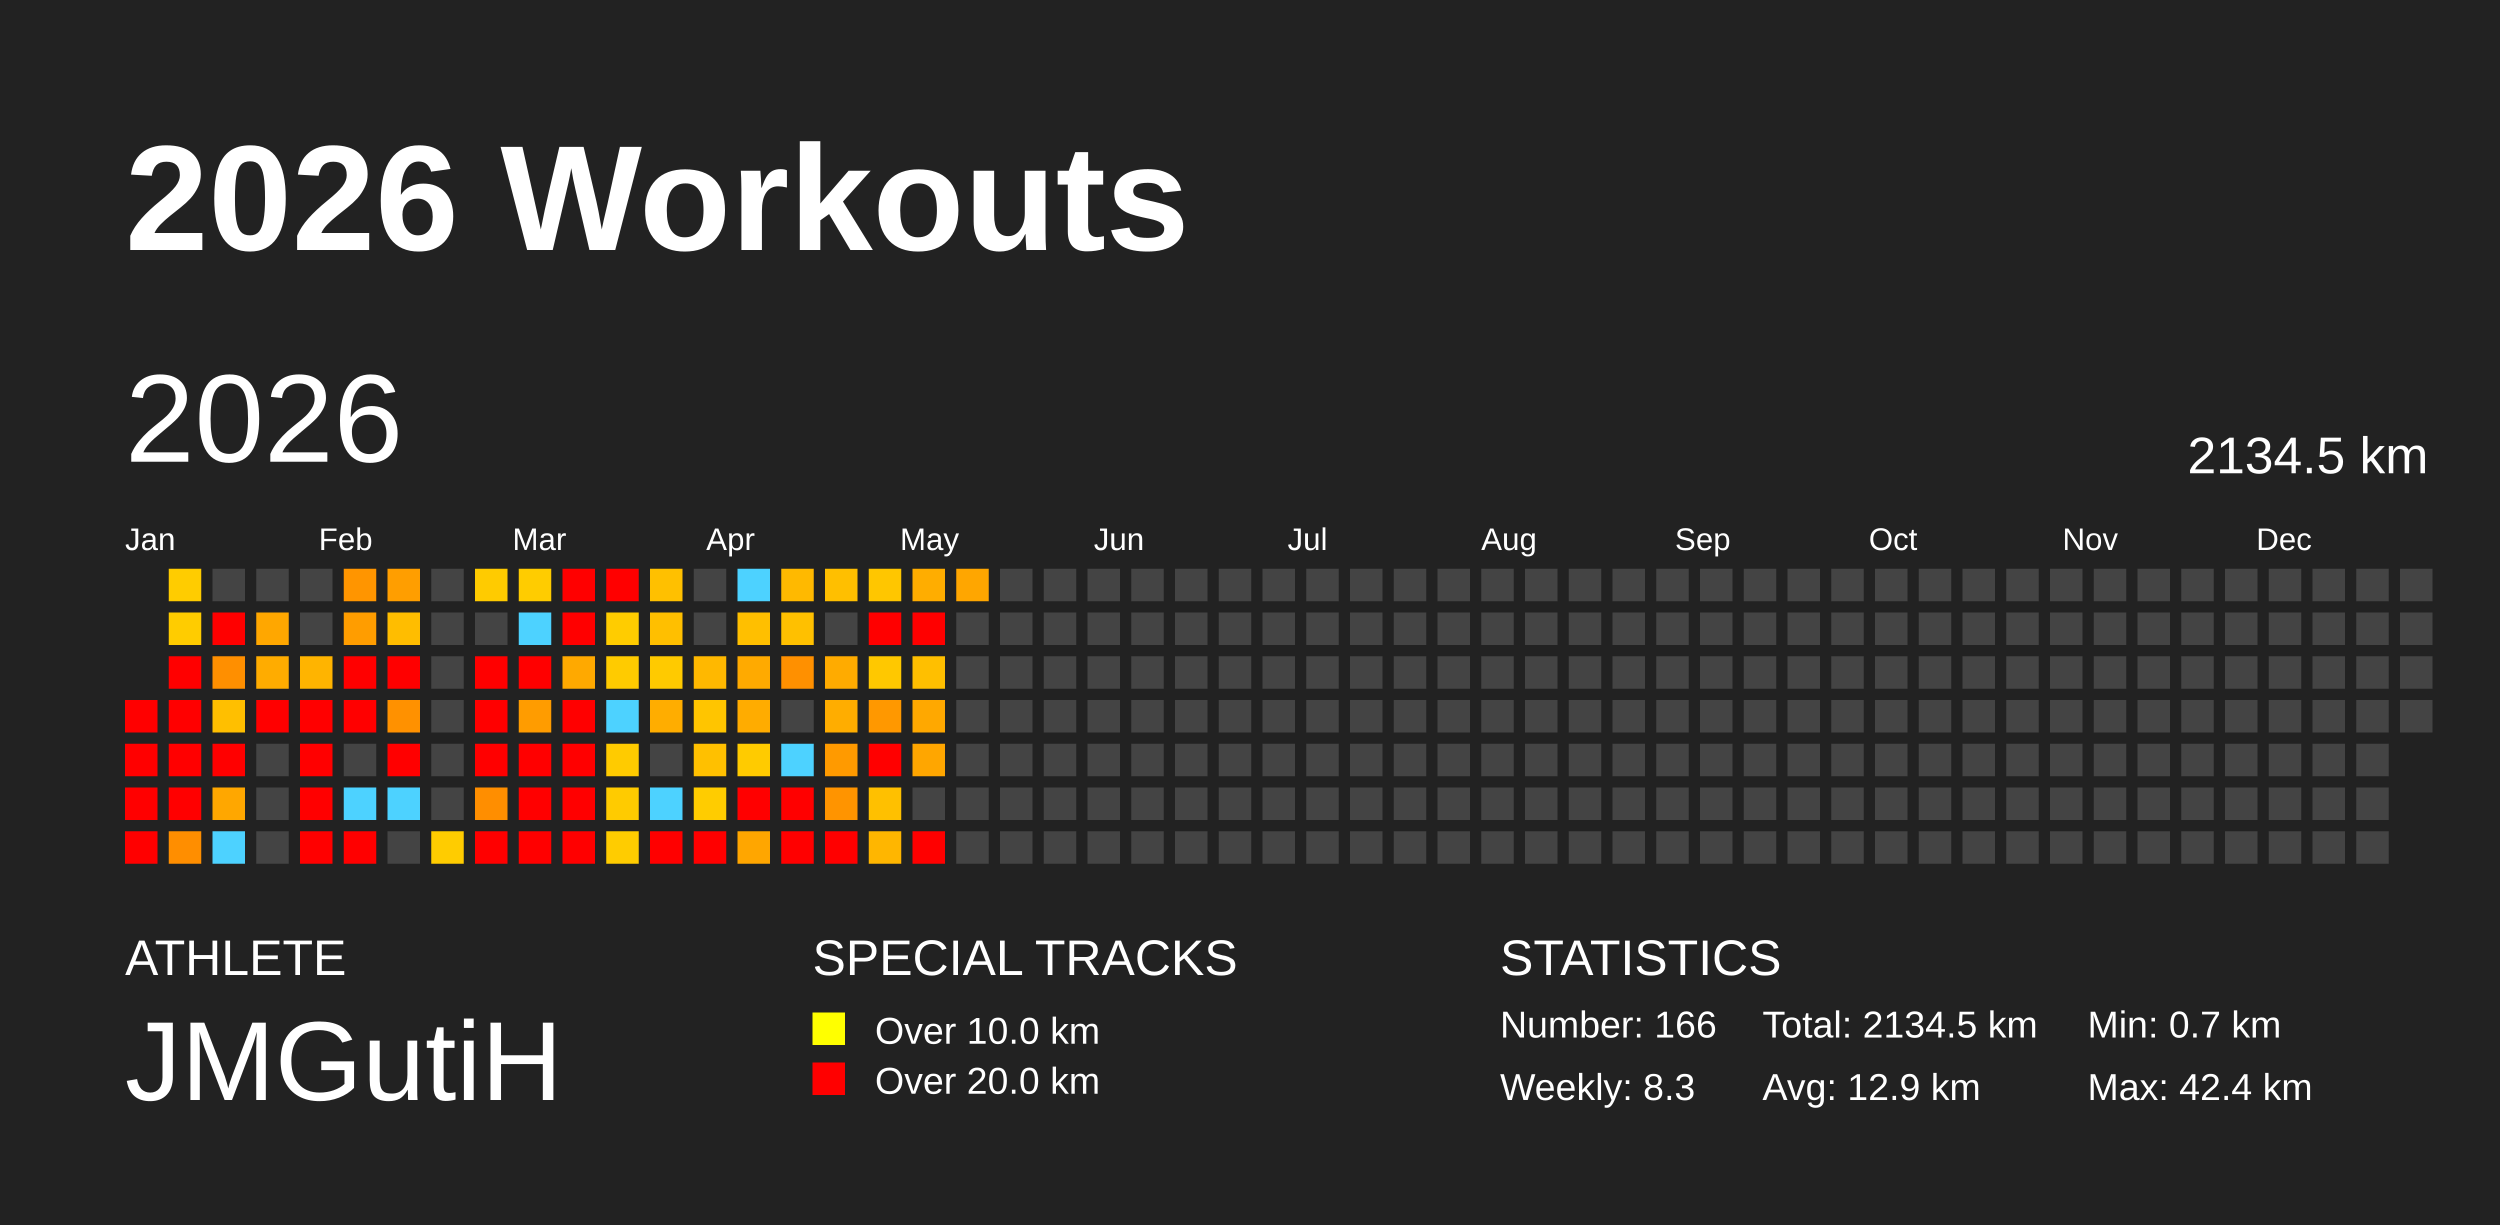
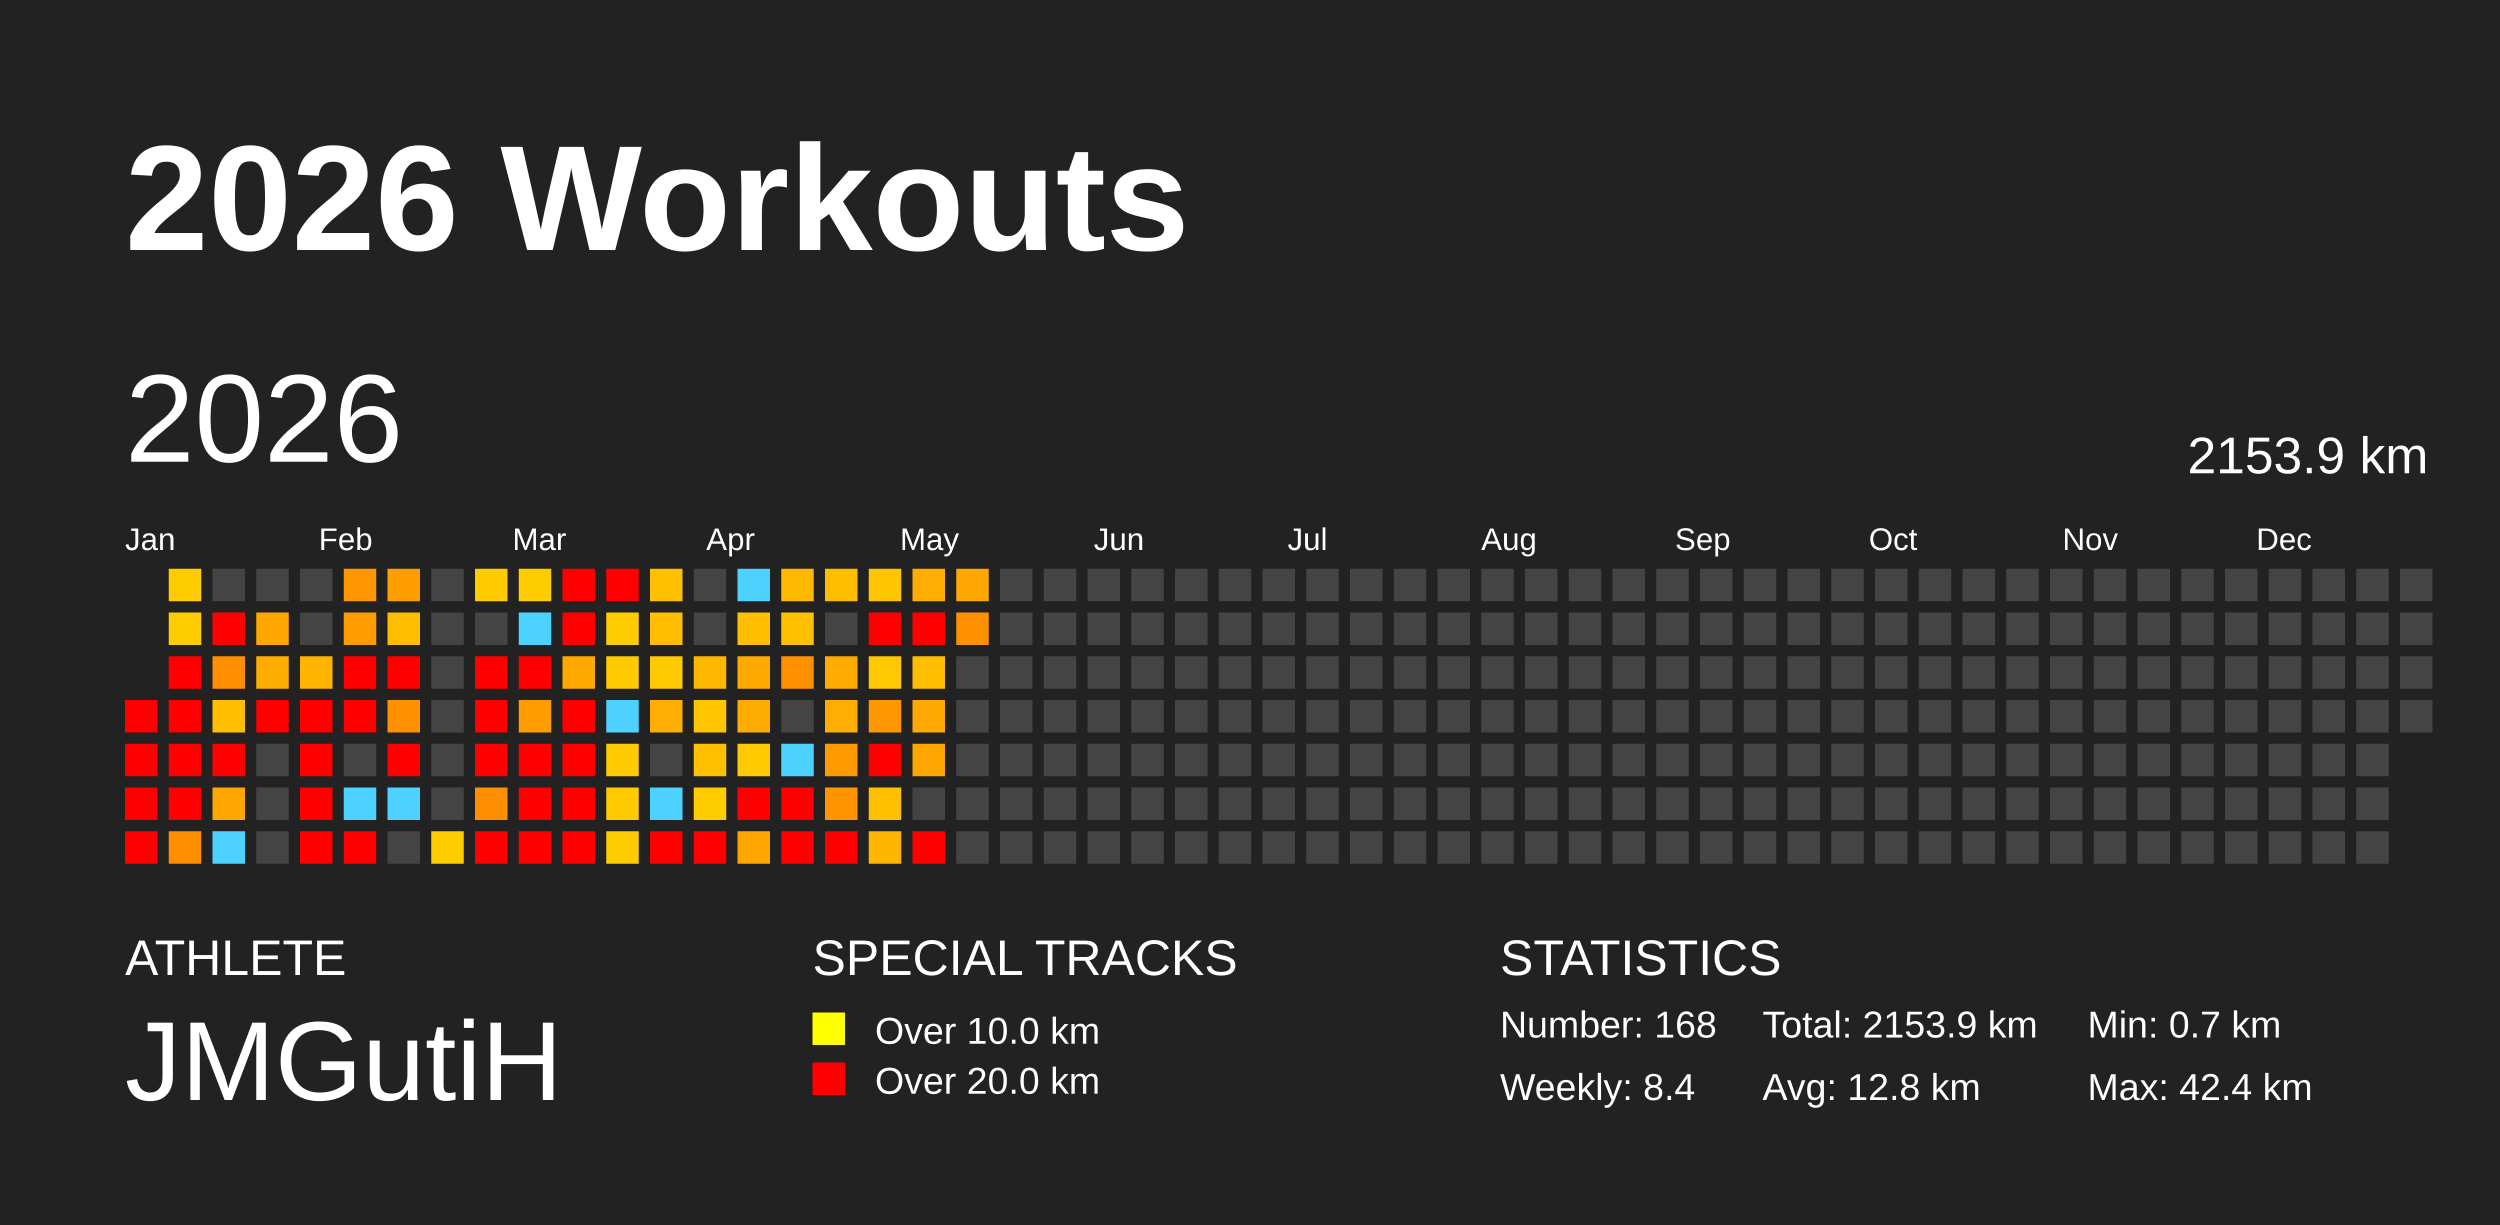
<svg xmlns="http://www.w3.org/2000/svg" baseProfile="full" height="98mm" version="1.1" viewBox="0,0,200,98" width="200mm">
  <defs />
  <rect fill="#222222" height="98" width="200" x="0" y="0" />
  <text fill="#FFFFFF" style="font-size:12px; font-family:Arial; font-weight:bold;" x="10" y="20">2026 Workouts</text>
  <text fill="#FFFFFF" style="font-size:4px; font-family:Arial" x="10" y="78">ATHLETE</text>
  <text fill="#FFFFFF" style="font-size:9px; font-family:Arial" x="10" y="88">JMGutiH</text>
  <text fill="#FFFFFF" style="font-size:4px; font-family:Arial" x="65" y="78">SPECIAL TRACKS</text>
  <rect fill="yellow" height="2.6" width="2.6" x="65" y="81" />
  <text fill="#FFFFFF" style="font-size:3px; font-family:Arial" x="70" y="83.5">Over 10.0 km</text>
  <rect fill="red" height="2.6" width="2.6" x="65" y="85" />
  <text fill="#FFFFFF" style="font-size:3px; font-family:Arial" x="70" y="87.5">Over 20.0 km</text>
  <text fill="#FFFFFF" style="font-size:4px; font-family:Arial" x="120" y="78">STATISTICS</text>
-   <text fill="#FFFFFF" style="font-size:3px; font-family:Arial" x="120" y="83">Number: 166</text>
-   <text fill="#FFFFFF" style="font-size:3px; font-family:Arial" x="120" y="88">Weekly: 8.3</text>
-   <text fill="#FFFFFF" style="font-size:3px; font-family:Arial" x="141" y="83">Total: 2134.5 km</text>
-   <text fill="#FFFFFF" style="font-size:3px; font-family:Arial" x="141" y="88">Avg: 12.9 km</text>
+   <text fill="#FFFFFF" style="font-size:3px; font-family:Arial" x="120" y="83">Number: 168</text>
+   <text fill="#FFFFFF" style="font-size:3px; font-family:Arial" x="120" y="88">Weekly: 8.4</text>
+   <text fill="#FFFFFF" style="font-size:3px; font-family:Arial" x="141" y="83">Total: 2153.9 km</text>
+   <text fill="#FFFFFF" style="font-size:3px; font-family:Arial" x="141" y="88">Avg: 12.8 km</text>
  <text fill="#FFFFFF" style="font-size:3px; font-family:Arial" x="167" y="83">Min: 0.7 km</text>
  <text fill="#FFFFFF" style="font-size:3px; font-family:Arial" x="167" y="88">Max: 42.4 km</text>
  <text dominant-baseline="hanging" fill="#FFFFFF" style="font-size:10.0px; font-family:Arial;" x="10" y="30">2026</text>
-   <text dominant-baseline="hanging" fill="#FFFFFF" style="font-size:4.125px; font-family:Arial;" x="175" y="35">2134.5 km</text>
+   <text dominant-baseline="hanging" fill="#FFFFFF" style="font-size:4.125px; font-family:Arial;" x="175" y="35">2153.9 km</text>
  <text fill="#FFFFFF" style="font-size:2.5px; font-family:Arial" x="10.0" y="44">Jan</text>
  <text fill="#FFFFFF" style="font-size:2.5px; font-family:Arial" x="25.5" y="44">Feb</text>
  <text fill="#FFFFFF" style="font-size:2.5px; font-family:Arial" x="41.0" y="44">Mar</text>
  <text fill="#FFFFFF" style="font-size:2.5px; font-family:Arial" x="56.5" y="44">Apr</text>
  <text fill="#FFFFFF" style="font-size:2.5px; font-family:Arial" x="72.0" y="44">May</text>
  <text fill="#FFFFFF" style="font-size:2.5px; font-family:Arial" x="87.5" y="44">Jun</text>
  <text fill="#FFFFFF" style="font-size:2.5px; font-family:Arial" x="103.0" y="44">Jul</text>
  <text fill="#FFFFFF" style="font-size:2.5px; font-family:Arial" x="118.5" y="44">Aug</text>
  <text fill="#FFFFFF" style="font-size:2.5px; font-family:Arial" x="134.0" y="44">Sep</text>
  <text fill="#FFFFFF" style="font-size:2.5px; font-family:Arial" x="149.5" y="44">Oct</text>
  <text fill="#FFFFFF" style="font-size:2.5px; font-family:Arial" x="165.0" y="44">Nov</text>
  <text fill="#FFFFFF" style="font-size:2.5px; font-family:Arial" x="180.5" y="44">Dec</text>
  <rect fill="red" height="2.6" width="2.6" x="10.0" y="56.0" />
  <rect fill="red" height="2.6" width="2.6" x="10.0" y="59.5" />
  <rect fill="red" height="2.6" width="2.6" x="10.0" y="63.0" />
  <rect fill="red" height="2.6" width="2.6" x="10.0" y="66.5" />
  <rect fill="#ffcc00" height="2.6" width="2.6" x="13.5" y="45.5" />
  <rect fill="#ffcc00" height="2.6" width="2.6" x="13.5" y="49.0" />
  <rect fill="red" height="2.6" width="2.6" x="13.5" y="52.5" />
  <rect fill="red" height="2.6" width="2.6" x="13.5" y="56.0" />
  <rect fill="red" height="2.6" width="2.6" x="13.5" y="59.5" />
  <rect fill="red" height="2.6" width="2.6" x="13.5" y="63.0" />
  <rect fill="#ff8e00" height="2.6" width="2.6" x="13.5" y="66.5" />
  <rect fill="#444444" height="2.6" width="2.6" x="17.0" y="45.5" />
  <rect fill="red" height="2.6" width="2.6" x="17.0" y="49.0" />
  <rect fill="#ff8f00" height="2.6" width="2.6" x="17.0" y="52.5" />
  <rect fill="#ffbf00" height="2.6" width="2.6" x="17.0" y="56.0" />
  <rect fill="red" height="2.6" width="2.6" x="17.0" y="59.5" />
  <rect fill="#ffa700" height="2.6" width="2.6" x="17.0" y="63.0" />
  <rect fill="#4dd2ff" height="2.6" width="2.6" x="17.0" y="66.5" />
  <rect fill="#444444" height="2.6" width="2.6" x="20.5" y="45.5" />
  <rect fill="#ffa700" height="2.6" width="2.6" x="20.5" y="49.0" />
  <rect fill="#ffac00" height="2.6" width="2.6" x="20.5" y="52.5" />
  <rect fill="red" height="2.6" width="2.6" x="20.5" y="56.0" />
  <rect fill="#444444" height="2.6" width="2.6" x="20.5" y="59.5" />
  <rect fill="#444444" height="2.6" width="2.6" x="20.5" y="63.0" />
  <rect fill="#444444" height="2.6" width="2.6" x="20.5" y="66.5" />
  <rect fill="#444444" height="2.6" width="2.6" x="24.0" y="45.5" />
  <rect fill="#444444" height="2.6" width="2.6" x="24.0" y="49.0" />
  <rect fill="#ffb400" height="2.6" width="2.6" x="24.0" y="52.5" />
  <rect fill="red" height="2.6" width="2.6" x="24.0" y="56.0" />
  <rect fill="red" height="2.6" width="2.6" x="24.0" y="59.5" />
  <rect fill="red" height="2.6" width="2.6" x="24.0" y="63.0" />
  <rect fill="red" height="2.6" width="2.6" x="24.0" y="66.5" />
  <rect fill="#ff9500" height="2.6" width="2.6" x="27.5" y="45.5" />
  <rect fill="#ff9d00" height="2.6" width="2.6" x="27.5" y="49.0" />
  <rect fill="red" height="2.6" width="2.6" x="27.5" y="52.5" />
  <rect fill="red" height="2.6" width="2.6" x="27.5" y="56.0" />
  <rect fill="#444444" height="2.6" width="2.6" x="27.5" y="59.5" />
  <rect fill="#4dd2ff" height="2.6" width="2.6" x="27.5" y="63.0" />
  <rect fill="red" height="2.6" width="2.6" x="27.5" y="66.5" />
  <rect fill="#ff9e00" height="2.6" width="2.6" x="31.0" y="45.5" />
  <rect fill="#ffbd00" height="2.6" width="2.6" x="31.0" y="49.0" />
  <rect fill="red" height="2.6" width="2.6" x="31.0" y="52.5" />
  <rect fill="#ff9100" height="2.6" width="2.6" x="31.0" y="56.0" />
  <rect fill="red" height="2.6" width="2.6" x="31.0" y="59.5" />
  <rect fill="#4dd2ff" height="2.6" width="2.6" x="31.0" y="63.0" />
  <rect fill="#444444" height="2.6" width="2.6" x="31.0" y="66.5" />
  <rect fill="#444444" height="2.6" width="2.6" x="34.5" y="45.5" />
  <rect fill="#444444" height="2.6" width="2.6" x="34.5" y="49.0" />
  <rect fill="#444444" height="2.6" width="2.6" x="34.5" y="52.5" />
  <rect fill="#444444" height="2.6" width="2.6" x="34.5" y="56.0" />
  <rect fill="#444444" height="2.6" width="2.6" x="34.5" y="59.5" />
  <rect fill="#444444" height="2.6" width="2.6" x="34.5" y="63.0" />
  <rect fill="#ffcc00" height="2.6" width="2.6" x="34.5" y="66.5" />
  <rect fill="#ffcb00" height="2.6" width="2.6" x="38.0" y="45.5" />
  <rect fill="#444444" height="2.6" width="2.6" x="38.0" y="49.0" />
  <rect fill="red" height="2.6" width="2.6" x="38.0" y="52.5" />
  <rect fill="red" height="2.6" width="2.6" x="38.0" y="56.0" />
  <rect fill="red" height="2.6" width="2.6" x="38.0" y="59.5" />
  <rect fill="#ff8e00" height="2.6" width="2.6" x="38.0" y="63.0" />
  <rect fill="red" height="2.6" width="2.6" x="38.0" y="66.5" />
  <rect fill="#ffcc00" height="2.6" width="2.6" x="41.5" y="45.5" />
  <rect fill="#4dd2ff" height="2.6" width="2.6" x="41.5" y="49.0" />
  <rect fill="red" height="2.6" width="2.6" x="41.5" y="52.5" />
  <rect fill="#ff9c00" height="2.6" width="2.6" x="41.5" y="56.0" />
  <rect fill="red" height="2.6" width="2.6" x="41.5" y="59.5" />
  <rect fill="red" height="2.6" width="2.6" x="41.5" y="63.0" />
  <rect fill="red" height="2.6" width="2.6" x="41.5" y="66.5" />
  <rect fill="red" height="2.6" width="2.6" x="45.0" y="45.5" />
  <rect fill="red" height="2.6" width="2.6" x="45.0" y="49.0" />
  <rect fill="#ffa900" height="2.6" width="2.6" x="45.0" y="52.5" />
  <rect fill="red" height="2.6" width="2.6" x="45.0" y="56.0" />
  <rect fill="red" height="2.6" width="2.6" x="45.0" y="59.5" />
  <rect fill="red" height="2.6" width="2.6" x="45.0" y="63.0" />
  <rect fill="red" height="2.6" width="2.6" x="45.0" y="66.5" />
  <rect fill="red" height="2.6" width="2.6" x="48.5" y="45.5" />
  <rect fill="#ffcc00" height="2.6" width="2.6" x="48.5" y="49.0" />
  <rect fill="#ffcb00" height="2.6" width="2.6" x="48.5" y="52.5" />
  <rect fill="#4dd2ff" height="2.6" width="2.6" x="48.5" y="56.0" />
  <rect fill="#ffcb00" height="2.6" width="2.6" x="48.5" y="59.5" />
  <rect fill="#ffcb00" height="2.6" width="2.6" x="48.5" y="63.0" />
  <rect fill="#ffcc00" height="2.6" width="2.6" x="48.5" y="66.5" />
  <rect fill="#ffc000" height="2.6" width="2.6" x="52.0" y="45.5" />
  <rect fill="#ffbf00" height="2.6" width="2.6" x="52.0" y="49.0" />
  <rect fill="#ffca00" height="2.6" width="2.6" x="52.0" y="52.5" />
  <rect fill="#ffad00" height="2.6" width="2.6" x="52.0" y="56.0" />
  <rect fill="#444444" height="2.6" width="2.6" x="52.0" y="59.5" />
  <rect fill="#4dd2ff" height="2.6" width="2.6" x="52.0" y="63.0" />
  <rect fill="red" height="2.6" width="2.6" x="52.0" y="66.5" />
  <rect fill="#444444" height="2.6" width="2.6" x="55.5" y="45.5" />
  <rect fill="#444444" height="2.6" width="2.6" x="55.5" y="49.0" />
  <rect fill="#ffb800" height="2.6" width="2.6" x="55.5" y="52.5" />
  <rect fill="#ffc500" height="2.6" width="2.6" x="55.5" y="56.0" />
  <rect fill="#ffc000" height="2.6" width="2.6" x="55.5" y="59.5" />
  <rect fill="#ffcc00" height="2.6" width="2.6" x="55.5" y="63.0" />
  <rect fill="red" height="2.6" width="2.6" x="55.5" y="66.5" />
  <rect fill="#4dd2ff" height="2.6" width="2.6" x="59.0" y="45.5" />
  <rect fill="#ffbf00" height="2.6" width="2.6" x="59.0" y="49.0" />
  <rect fill="#ffaa00" height="2.6" width="2.6" x="59.0" y="52.5" />
  <rect fill="#ffac00" height="2.6" width="2.6" x="59.0" y="56.0" />
  <rect fill="#ffcb00" height="2.6" width="2.6" x="59.0" y="59.5" />
  <rect fill="red" height="2.6" width="2.6" x="59.0" y="63.0" />
  <rect fill="#ffa600" height="2.6" width="2.6" x="59.0" y="66.5" />
  <rect fill="#ffb900" height="2.6" width="2.6" x="62.5" y="45.5" />
  <rect fill="#ffc000" height="2.6" width="2.6" x="62.5" y="49.0" />
  <rect fill="#ff9000" height="2.6" width="2.6" x="62.5" y="52.5" />
  <rect fill="#444444" height="2.6" width="2.6" x="62.5" y="56.0" />
  <rect fill="#4dd2ff" height="2.6" width="2.6" x="62.5" y="59.5" />
  <rect fill="red" height="2.6" width="2.6" x="62.5" y="63.0" />
  <rect fill="red" height="2.6" width="2.6" x="62.5" y="66.5" />
  <rect fill="#ffbf00" height="2.6" width="2.6" x="66.0" y="45.5" />
  <rect fill="#444444" height="2.6" width="2.6" x="66.0" y="49.0" />
  <rect fill="#ffab00" height="2.6" width="2.6" x="66.0" y="52.5" />
  <rect fill="#ffad00" height="2.6" width="2.6" x="66.0" y="56.0" />
  <rect fill="#ff9a00" height="2.6" width="2.6" x="66.0" y="59.5" />
  <rect fill="#ff9400" height="2.6" width="2.6" x="66.0" y="63.0" />
  <rect fill="red" height="2.6" width="2.6" x="66.0" y="66.5" />
  <rect fill="#ffc600" height="2.6" width="2.6" x="69.5" y="45.5" />
  <rect fill="red" height="2.6" width="2.6" x="69.5" y="49.0" />
  <rect fill="#ffc800" height="2.6" width="2.6" x="69.5" y="52.5" />
  <rect fill="#ff9800" height="2.6" width="2.6" x="69.5" y="56.0" />
  <rect fill="red" height="2.6" width="2.6" x="69.5" y="59.5" />
  <rect fill="#ffc000" height="2.6" width="2.6" x="69.5" y="63.0" />
  <rect fill="#ffb600" height="2.6" width="2.6" x="69.5" y="66.5" />
  <rect fill="#ffad00" height="2.6" width="2.6" x="73.0" y="45.5" />
  <rect fill="red" height="2.6" width="2.6" x="73.0" y="49.0" />
  <rect fill="#ffbf00" height="2.6" width="2.6" x="73.0" y="52.5" />
  <rect fill="#ffa800" height="2.6" width="2.6" x="73.0" y="56.0" />
  <rect fill="#ffa600" height="2.6" width="2.6" x="73.0" y="59.5" />
  <rect fill="#444444" height="2.6" width="2.6" x="73.0" y="63.0" />
  <rect fill="red" height="2.6" width="2.6" x="73.0" y="66.5" />
  <rect fill="#ffa600" height="2.6" width="2.6" x="76.5" y="45.5" />
-   <rect fill="#444444" height="2.6" width="2.6" x="76.5" y="49.0" />
+   <rect fill="#ff9100" height="2.6" width="2.6" x="76.5" y="49.0" />
  <rect fill="#444444" height="2.6" width="2.6" x="76.5" y="52.5" />
  <rect fill="#444444" height="2.6" width="2.6" x="76.5" y="56.0" />
  <rect fill="#444444" height="2.6" width="2.6" x="76.5" y="59.5" />
  <rect fill="#444444" height="2.6" width="2.6" x="76.5" y="63.0" />
  <rect fill="#444444" height="2.6" width="2.6" x="76.5" y="66.5" />
  <rect fill="#444444" height="2.6" width="2.6" x="80.0" y="45.5" />
  <rect fill="#444444" height="2.6" width="2.6" x="80.0" y="49.0" />
  <rect fill="#444444" height="2.6" width="2.6" x="80.0" y="52.5" />
  <rect fill="#444444" height="2.6" width="2.6" x="80.0" y="56.0" />
  <rect fill="#444444" height="2.6" width="2.6" x="80.0" y="59.5" />
  <rect fill="#444444" height="2.6" width="2.6" x="80.0" y="63.0" />
  <rect fill="#444444" height="2.6" width="2.6" x="80.0" y="66.5" />
  <rect fill="#444444" height="2.6" width="2.6" x="83.5" y="45.5" />
  <rect fill="#444444" height="2.6" width="2.6" x="83.5" y="49.0" />
  <rect fill="#444444" height="2.6" width="2.6" x="83.5" y="52.5" />
  <rect fill="#444444" height="2.6" width="2.6" x="83.5" y="56.0" />
  <rect fill="#444444" height="2.6" width="2.6" x="83.5" y="59.5" />
  <rect fill="#444444" height="2.6" width="2.6" x="83.5" y="63.0" />
  <rect fill="#444444" height="2.6" width="2.6" x="83.5" y="66.5" />
  <rect fill="#444444" height="2.6" width="2.6" x="87.0" y="45.5" />
  <rect fill="#444444" height="2.6" width="2.6" x="87.0" y="49.0" />
  <rect fill="#444444" height="2.6" width="2.6" x="87.0" y="52.5" />
  <rect fill="#444444" height="2.6" width="2.6" x="87.0" y="56.0" />
  <rect fill="#444444" height="2.6" width="2.6" x="87.0" y="59.5" />
  <rect fill="#444444" height="2.6" width="2.6" x="87.0" y="63.0" />
  <rect fill="#444444" height="2.6" width="2.6" x="87.0" y="66.5" />
  <rect fill="#444444" height="2.6" width="2.6" x="90.5" y="45.5" />
  <rect fill="#444444" height="2.6" width="2.6" x="90.5" y="49.0" />
  <rect fill="#444444" height="2.6" width="2.6" x="90.5" y="52.5" />
  <rect fill="#444444" height="2.6" width="2.6" x="90.5" y="56.0" />
  <rect fill="#444444" height="2.6" width="2.6" x="90.5" y="59.5" />
  <rect fill="#444444" height="2.6" width="2.6" x="90.5" y="63.0" />
  <rect fill="#444444" height="2.6" width="2.6" x="90.5" y="66.5" />
  <rect fill="#444444" height="2.6" width="2.6" x="94.0" y="45.5" />
  <rect fill="#444444" height="2.6" width="2.6" x="94.0" y="49.0" />
  <rect fill="#444444" height="2.6" width="2.6" x="94.0" y="52.5" />
  <rect fill="#444444" height="2.6" width="2.6" x="94.0" y="56.0" />
  <rect fill="#444444" height="2.6" width="2.6" x="94.0" y="59.5" />
  <rect fill="#444444" height="2.6" width="2.6" x="94.0" y="63.0" />
  <rect fill="#444444" height="2.6" width="2.6" x="94.0" y="66.5" />
  <rect fill="#444444" height="2.6" width="2.6" x="97.5" y="45.5" />
  <rect fill="#444444" height="2.6" width="2.6" x="97.5" y="49.0" />
  <rect fill="#444444" height="2.6" width="2.6" x="97.5" y="52.5" />
  <rect fill="#444444" height="2.6" width="2.6" x="97.5" y="56.0" />
  <rect fill="#444444" height="2.6" width="2.6" x="97.5" y="59.5" />
  <rect fill="#444444" height="2.6" width="2.6" x="97.5" y="63.0" />
  <rect fill="#444444" height="2.6" width="2.6" x="97.5" y="66.5" />
  <rect fill="#444444" height="2.6" width="2.6" x="101.0" y="45.5" />
  <rect fill="#444444" height="2.6" width="2.6" x="101.0" y="49.0" />
  <rect fill="#444444" height="2.6" width="2.6" x="101.0" y="52.5" />
  <rect fill="#444444" height="2.6" width="2.6" x="101.0" y="56.0" />
  <rect fill="#444444" height="2.6" width="2.6" x="101.0" y="59.5" />
  <rect fill="#444444" height="2.6" width="2.6" x="101.0" y="63.0" />
  <rect fill="#444444" height="2.6" width="2.6" x="101.0" y="66.5" />
  <rect fill="#444444" height="2.6" width="2.6" x="104.5" y="45.5" />
  <rect fill="#444444" height="2.6" width="2.6" x="104.5" y="49.0" />
  <rect fill="#444444" height="2.6" width="2.6" x="104.5" y="52.5" />
  <rect fill="#444444" height="2.6" width="2.6" x="104.5" y="56.0" />
  <rect fill="#444444" height="2.6" width="2.6" x="104.5" y="59.5" />
  <rect fill="#444444" height="2.6" width="2.6" x="104.5" y="63.0" />
  <rect fill="#444444" height="2.6" width="2.6" x="104.5" y="66.5" />
  <rect fill="#444444" height="2.6" width="2.6" x="108.0" y="45.5" />
  <rect fill="#444444" height="2.6" width="2.6" x="108.0" y="49.0" />
  <rect fill="#444444" height="2.6" width="2.6" x="108.0" y="52.5" />
  <rect fill="#444444" height="2.6" width="2.6" x="108.0" y="56.0" />
  <rect fill="#444444" height="2.6" width="2.6" x="108.0" y="59.5" />
  <rect fill="#444444" height="2.6" width="2.6" x="108.0" y="63.0" />
  <rect fill="#444444" height="2.6" width="2.6" x="108.0" y="66.5" />
  <rect fill="#444444" height="2.6" width="2.6" x="111.5" y="45.5" />
  <rect fill="#444444" height="2.6" width="2.6" x="111.5" y="49.0" />
  <rect fill="#444444" height="2.6" width="2.6" x="111.5" y="52.5" />
  <rect fill="#444444" height="2.6" width="2.6" x="111.5" y="56.0" />
  <rect fill="#444444" height="2.6" width="2.6" x="111.5" y="59.5" />
  <rect fill="#444444" height="2.6" width="2.6" x="111.5" y="63.0" />
  <rect fill="#444444" height="2.6" width="2.6" x="111.5" y="66.5" />
  <rect fill="#444444" height="2.6" width="2.6" x="115.0" y="45.5" />
  <rect fill="#444444" height="2.6" width="2.6" x="115.0" y="49.0" />
  <rect fill="#444444" height="2.6" width="2.6" x="115.0" y="52.5" />
  <rect fill="#444444" height="2.6" width="2.6" x="115.0" y="56.0" />
  <rect fill="#444444" height="2.6" width="2.6" x="115.0" y="59.5" />
  <rect fill="#444444" height="2.6" width="2.6" x="115.0" y="63.0" />
  <rect fill="#444444" height="2.6" width="2.6" x="115.0" y="66.5" />
  <rect fill="#444444" height="2.6" width="2.6" x="118.5" y="45.5" />
  <rect fill="#444444" height="2.6" width="2.6" x="118.5" y="49.0" />
  <rect fill="#444444" height="2.6" width="2.6" x="118.5" y="52.5" />
  <rect fill="#444444" height="2.6" width="2.6" x="118.5" y="56.0" />
  <rect fill="#444444" height="2.6" width="2.6" x="118.5" y="59.5" />
  <rect fill="#444444" height="2.6" width="2.6" x="118.5" y="63.0" />
  <rect fill="#444444" height="2.6" width="2.6" x="118.5" y="66.5" />
  <rect fill="#444444" height="2.6" width="2.6" x="122.0" y="45.5" />
  <rect fill="#444444" height="2.6" width="2.6" x="122.0" y="49.0" />
  <rect fill="#444444" height="2.6" width="2.6" x="122.0" y="52.5" />
  <rect fill="#444444" height="2.6" width="2.6" x="122.0" y="56.0" />
  <rect fill="#444444" height="2.6" width="2.6" x="122.0" y="59.5" />
  <rect fill="#444444" height="2.6" width="2.6" x="122.0" y="63.0" />
  <rect fill="#444444" height="2.6" width="2.6" x="122.0" y="66.5" />
  <rect fill="#444444" height="2.6" width="2.6" x="125.5" y="45.5" />
  <rect fill="#444444" height="2.6" width="2.6" x="125.5" y="49.0" />
  <rect fill="#444444" height="2.6" width="2.6" x="125.5" y="52.5" />
  <rect fill="#444444" height="2.6" width="2.6" x="125.5" y="56.0" />
  <rect fill="#444444" height="2.6" width="2.6" x="125.5" y="59.5" />
  <rect fill="#444444" height="2.6" width="2.6" x="125.5" y="63.0" />
  <rect fill="#444444" height="2.6" width="2.6" x="125.5" y="66.5" />
  <rect fill="#444444" height="2.6" width="2.6" x="129.0" y="45.5" />
  <rect fill="#444444" height="2.6" width="2.6" x="129.0" y="49.0" />
  <rect fill="#444444" height="2.6" width="2.6" x="129.0" y="52.5" />
  <rect fill="#444444" height="2.6" width="2.6" x="129.0" y="56.0" />
  <rect fill="#444444" height="2.6" width="2.6" x="129.0" y="59.5" />
  <rect fill="#444444" height="2.6" width="2.6" x="129.0" y="63.0" />
  <rect fill="#444444" height="2.6" width="2.6" x="129.0" y="66.5" />
  <rect fill="#444444" height="2.6" width="2.6" x="132.5" y="45.5" />
  <rect fill="#444444" height="2.6" width="2.6" x="132.5" y="49.0" />
  <rect fill="#444444" height="2.6" width="2.6" x="132.5" y="52.5" />
  <rect fill="#444444" height="2.6" width="2.6" x="132.5" y="56.0" />
  <rect fill="#444444" height="2.6" width="2.6" x="132.5" y="59.5" />
  <rect fill="#444444" height="2.6" width="2.6" x="132.5" y="63.0" />
  <rect fill="#444444" height="2.6" width="2.6" x="132.5" y="66.5" />
  <rect fill="#444444" height="2.6" width="2.6" x="136.0" y="45.5" />
  <rect fill="#444444" height="2.6" width="2.6" x="136.0" y="49.0" />
  <rect fill="#444444" height="2.6" width="2.6" x="136.0" y="52.5" />
  <rect fill="#444444" height="2.6" width="2.6" x="136.0" y="56.0" />
  <rect fill="#444444" height="2.6" width="2.6" x="136.0" y="59.5" />
  <rect fill="#444444" height="2.6" width="2.6" x="136.0" y="63.0" />
  <rect fill="#444444" height="2.6" width="2.6" x="136.0" y="66.5" />
  <rect fill="#444444" height="2.6" width="2.6" x="139.5" y="45.5" />
  <rect fill="#444444" height="2.6" width="2.6" x="139.5" y="49.0" />
  <rect fill="#444444" height="2.6" width="2.6" x="139.5" y="52.5" />
  <rect fill="#444444" height="2.6" width="2.6" x="139.5" y="56.0" />
  <rect fill="#444444" height="2.6" width="2.6" x="139.5" y="59.5" />
  <rect fill="#444444" height="2.6" width="2.6" x="139.5" y="63.0" />
  <rect fill="#444444" height="2.6" width="2.6" x="139.5" y="66.5" />
  <rect fill="#444444" height="2.6" width="2.6" x="143.0" y="45.5" />
  <rect fill="#444444" height="2.6" width="2.6" x="143.0" y="49.0" />
  <rect fill="#444444" height="2.6" width="2.6" x="143.0" y="52.5" />
  <rect fill="#444444" height="2.6" width="2.6" x="143.0" y="56.0" />
  <rect fill="#444444" height="2.6" width="2.6" x="143.0" y="59.5" />
  <rect fill="#444444" height="2.6" width="2.6" x="143.0" y="63.0" />
  <rect fill="#444444" height="2.6" width="2.6" x="143.0" y="66.5" />
  <rect fill="#444444" height="2.6" width="2.6" x="146.5" y="45.5" />
  <rect fill="#444444" height="2.6" width="2.6" x="146.5" y="49.0" />
  <rect fill="#444444" height="2.6" width="2.6" x="146.5" y="52.5" />
  <rect fill="#444444" height="2.6" width="2.6" x="146.5" y="56.0" />
  <rect fill="#444444" height="2.6" width="2.6" x="146.5" y="59.5" />
  <rect fill="#444444" height="2.6" width="2.6" x="146.5" y="63.0" />
  <rect fill="#444444" height="2.6" width="2.6" x="146.5" y="66.5" />
  <rect fill="#444444" height="2.6" width="2.6" x="150.0" y="45.5" />
  <rect fill="#444444" height="2.6" width="2.6" x="150.0" y="49.0" />
  <rect fill="#444444" height="2.6" width="2.6" x="150.0" y="52.5" />
  <rect fill="#444444" height="2.6" width="2.6" x="150.0" y="56.0" />
  <rect fill="#444444" height="2.6" width="2.6" x="150.0" y="59.5" />
  <rect fill="#444444" height="2.6" width="2.6" x="150.0" y="63.0" />
  <rect fill="#444444" height="2.6" width="2.6" x="150.0" y="66.5" />
  <rect fill="#444444" height="2.6" width="2.6" x="153.5" y="45.5" />
  <rect fill="#444444" height="2.6" width="2.6" x="153.5" y="49.0" />
  <rect fill="#444444" height="2.6" width="2.6" x="153.5" y="52.5" />
  <rect fill="#444444" height="2.6" width="2.6" x="153.5" y="56.0" />
  <rect fill="#444444" height="2.6" width="2.6" x="153.5" y="59.5" />
  <rect fill="#444444" height="2.6" width="2.6" x="153.5" y="63.0" />
  <rect fill="#444444" height="2.6" width="2.6" x="153.5" y="66.5" />
  <rect fill="#444444" height="2.6" width="2.6" x="157.0" y="45.5" />
  <rect fill="#444444" height="2.6" width="2.6" x="157.0" y="49.0" />
  <rect fill="#444444" height="2.6" width="2.6" x="157.0" y="52.5" />
  <rect fill="#444444" height="2.6" width="2.6" x="157.0" y="56.0" />
  <rect fill="#444444" height="2.6" width="2.6" x="157.0" y="59.5" />
  <rect fill="#444444" height="2.6" width="2.6" x="157.0" y="63.0" />
  <rect fill="#444444" height="2.6" width="2.6" x="157.0" y="66.5" />
  <rect fill="#444444" height="2.6" width="2.6" x="160.5" y="45.5" />
  <rect fill="#444444" height="2.6" width="2.6" x="160.5" y="49.0" />
  <rect fill="#444444" height="2.6" width="2.6" x="160.5" y="52.5" />
  <rect fill="#444444" height="2.6" width="2.6" x="160.5" y="56.0" />
  <rect fill="#444444" height="2.6" width="2.6" x="160.5" y="59.5" />
  <rect fill="#444444" height="2.6" width="2.6" x="160.5" y="63.0" />
  <rect fill="#444444" height="2.6" width="2.6" x="160.5" y="66.5" />
  <rect fill="#444444" height="2.6" width="2.6" x="164.0" y="45.5" />
  <rect fill="#444444" height="2.6" width="2.6" x="164.0" y="49.0" />
  <rect fill="#444444" height="2.6" width="2.6" x="164.0" y="52.5" />
  <rect fill="#444444" height="2.6" width="2.6" x="164.0" y="56.0" />
  <rect fill="#444444" height="2.6" width="2.6" x="164.0" y="59.5" />
  <rect fill="#444444" height="2.6" width="2.6" x="164.0" y="63.0" />
  <rect fill="#444444" height="2.6" width="2.6" x="164.0" y="66.5" />
  <rect fill="#444444" height="2.6" width="2.6" x="167.5" y="45.5" />
  <rect fill="#444444" height="2.6" width="2.6" x="167.5" y="49.0" />
  <rect fill="#444444" height="2.6" width="2.6" x="167.5" y="52.5" />
  <rect fill="#444444" height="2.6" width="2.6" x="167.5" y="56.0" />
  <rect fill="#444444" height="2.6" width="2.6" x="167.5" y="59.5" />
  <rect fill="#444444" height="2.6" width="2.6" x="167.5" y="63.0" />
  <rect fill="#444444" height="2.6" width="2.6" x="167.5" y="66.5" />
  <rect fill="#444444" height="2.6" width="2.6" x="171.0" y="45.5" />
  <rect fill="#444444" height="2.6" width="2.6" x="171.0" y="49.0" />
  <rect fill="#444444" height="2.6" width="2.6" x="171.0" y="52.5" />
  <rect fill="#444444" height="2.6" width="2.6" x="171.0" y="56.0" />
  <rect fill="#444444" height="2.6" width="2.6" x="171.0" y="59.5" />
  <rect fill="#444444" height="2.6" width="2.6" x="171.0" y="63.0" />
  <rect fill="#444444" height="2.6" width="2.6" x="171.0" y="66.5" />
  <rect fill="#444444" height="2.6" width="2.6" x="174.5" y="45.5" />
  <rect fill="#444444" height="2.6" width="2.6" x="174.5" y="49.0" />
  <rect fill="#444444" height="2.6" width="2.6" x="174.5" y="52.5" />
  <rect fill="#444444" height="2.6" width="2.6" x="174.5" y="56.0" />
  <rect fill="#444444" height="2.6" width="2.6" x="174.5" y="59.5" />
  <rect fill="#444444" height="2.6" width="2.6" x="174.5" y="63.0" />
  <rect fill="#444444" height="2.6" width="2.6" x="174.5" y="66.5" />
  <rect fill="#444444" height="2.6" width="2.6" x="178.0" y="45.5" />
  <rect fill="#444444" height="2.6" width="2.6" x="178.0" y="49.0" />
  <rect fill="#444444" height="2.6" width="2.6" x="178.0" y="52.5" />
  <rect fill="#444444" height="2.6" width="2.6" x="178.0" y="56.0" />
  <rect fill="#444444" height="2.6" width="2.6" x="178.0" y="59.5" />
  <rect fill="#444444" height="2.6" width="2.6" x="178.0" y="63.0" />
  <rect fill="#444444" height="2.6" width="2.6" x="178.0" y="66.5" />
  <rect fill="#444444" height="2.6" width="2.6" x="181.5" y="45.5" />
  <rect fill="#444444" height="2.6" width="2.6" x="181.5" y="49.0" />
  <rect fill="#444444" height="2.6" width="2.6" x="181.5" y="52.5" />
  <rect fill="#444444" height="2.6" width="2.6" x="181.5" y="56.0" />
  <rect fill="#444444" height="2.6" width="2.6" x="181.5" y="59.5" />
  <rect fill="#444444" height="2.6" width="2.6" x="181.5" y="63.0" />
  <rect fill="#444444" height="2.6" width="2.6" x="181.5" y="66.5" />
  <rect fill="#444444" height="2.6" width="2.6" x="185.0" y="45.5" />
  <rect fill="#444444" height="2.6" width="2.6" x="185.0" y="49.0" />
  <rect fill="#444444" height="2.6" width="2.6" x="185.0" y="52.5" />
  <rect fill="#444444" height="2.6" width="2.6" x="185.0" y="56.0" />
  <rect fill="#444444" height="2.6" width="2.6" x="185.0" y="59.5" />
  <rect fill="#444444" height="2.6" width="2.6" x="185.0" y="63.0" />
  <rect fill="#444444" height="2.6" width="2.6" x="185.0" y="66.5" />
  <rect fill="#444444" height="2.6" width="2.6" x="188.5" y="45.5" />
  <rect fill="#444444" height="2.6" width="2.6" x="188.5" y="49.0" />
  <rect fill="#444444" height="2.6" width="2.6" x="188.5" y="52.5" />
  <rect fill="#444444" height="2.6" width="2.6" x="188.5" y="56.0" />
  <rect fill="#444444" height="2.6" width="2.6" x="188.5" y="59.5" />
  <rect fill="#444444" height="2.6" width="2.6" x="188.5" y="63.0" />
  <rect fill="#444444" height="2.6" width="2.6" x="188.5" y="66.5" />
  <rect fill="#444444" height="2.6" width="2.6" x="192.0" y="45.5" />
  <rect fill="#444444" height="2.6" width="2.6" x="192.0" y="49.0" />
  <rect fill="#444444" height="2.6" width="2.6" x="192.0" y="52.5" />
  <rect fill="#444444" height="2.6" width="2.6" x="192.0" y="56.0" />
</svg>
